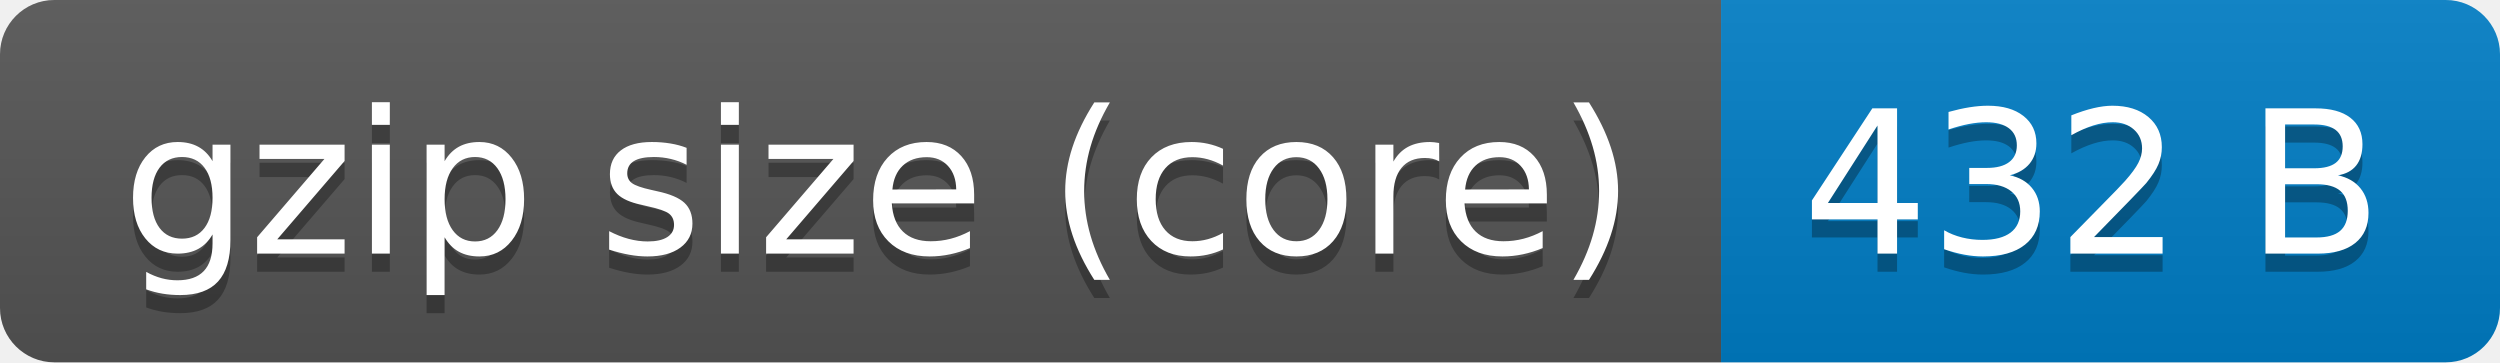
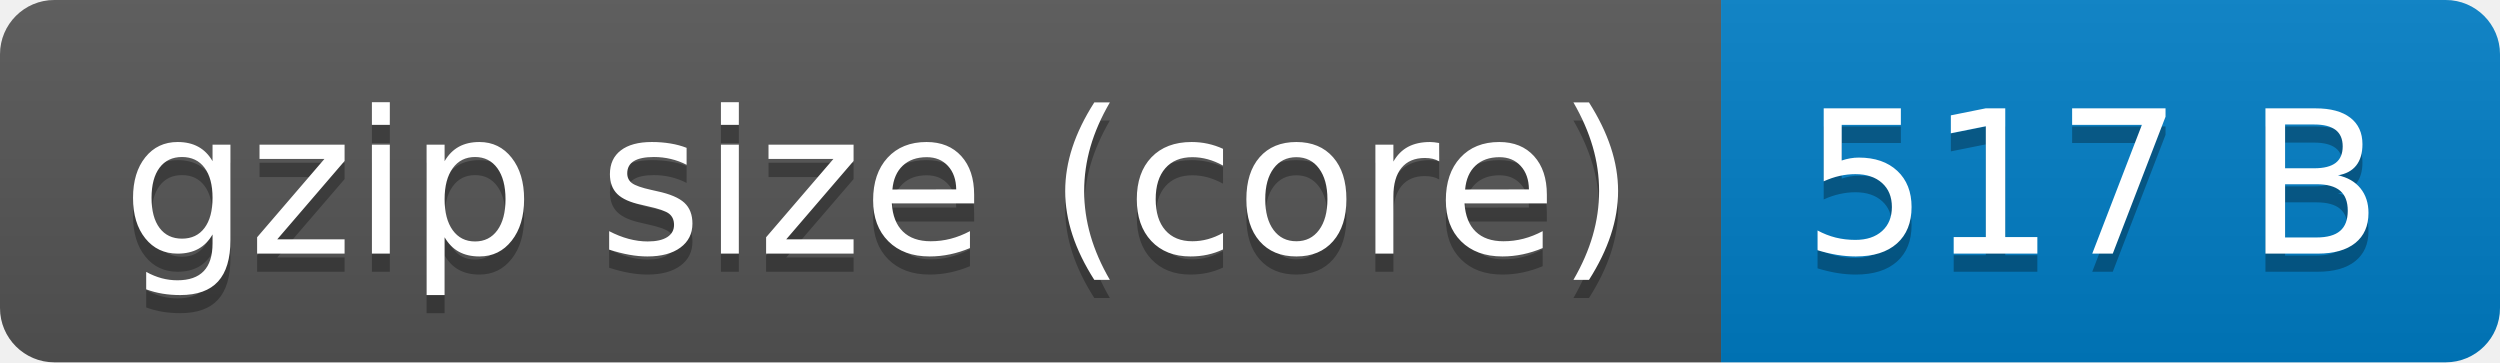
- <svg xmlns="http://www.w3.org/2000/svg" width="138" height="20" role="img" aria-label="gzip size (core): 432 B">
+ <svg xmlns="http://www.w3.org/2000/svg" width="138" height="20" role="img" aria-label="gzip size (core): 517 B">
  <linearGradient id="s" x2="0" y2="100%">
    <stop offset="0" stop-color="#bbb" stop-opacity=".1" />
    <stop offset="1" stop-opacity=".1" />
  </linearGradient>
  <clipPath id="r">
    <rect width="138" height="20" rx="3" fill="#fff" />
  </clipPath>
  <g clip-path="url(#r)">
    <rect width="95" height="20" fill="#555" />
    <rect x="95" width="43" height="20" fill="#007ec6" />
    <rect width="138" height="20" fill="url(#s)" />
  </g>
  <g fill="#fff" text-anchor="middle" font-family="Verdana,Geneva,DejaVu Sans,sans-serif" text-rendering="geometricPrecision" font-size="110">
    <text aria-hidden="true" x="485" y="150" fill="#010101" fill-opacity=".3" transform="scale(.1)" textLength="850">gzip size (core)</text>
    <text x="485" y="140" transform="scale(.1)" fill="#fff" textLength="850">gzip size (core)</text>
-     <text aria-hidden="true" x="1155" y="150" fill="#010101" fill-opacity=".3" transform="scale(.1)" textLength="330">432 B</text>
-     <text x="1155" y="140" transform="scale(.1)" fill="#fff" textLength="330">432 B</text>
+     <text aria-hidden="true" x="1155" y="150" fill="#010101" fill-opacity=".3" transform="scale(.1)" textLength="330">517 B</text>
+     <text x="1155" y="140" transform="scale(.1)" fill="#fff" textLength="330">517 B</text>
  </g>
</svg>
